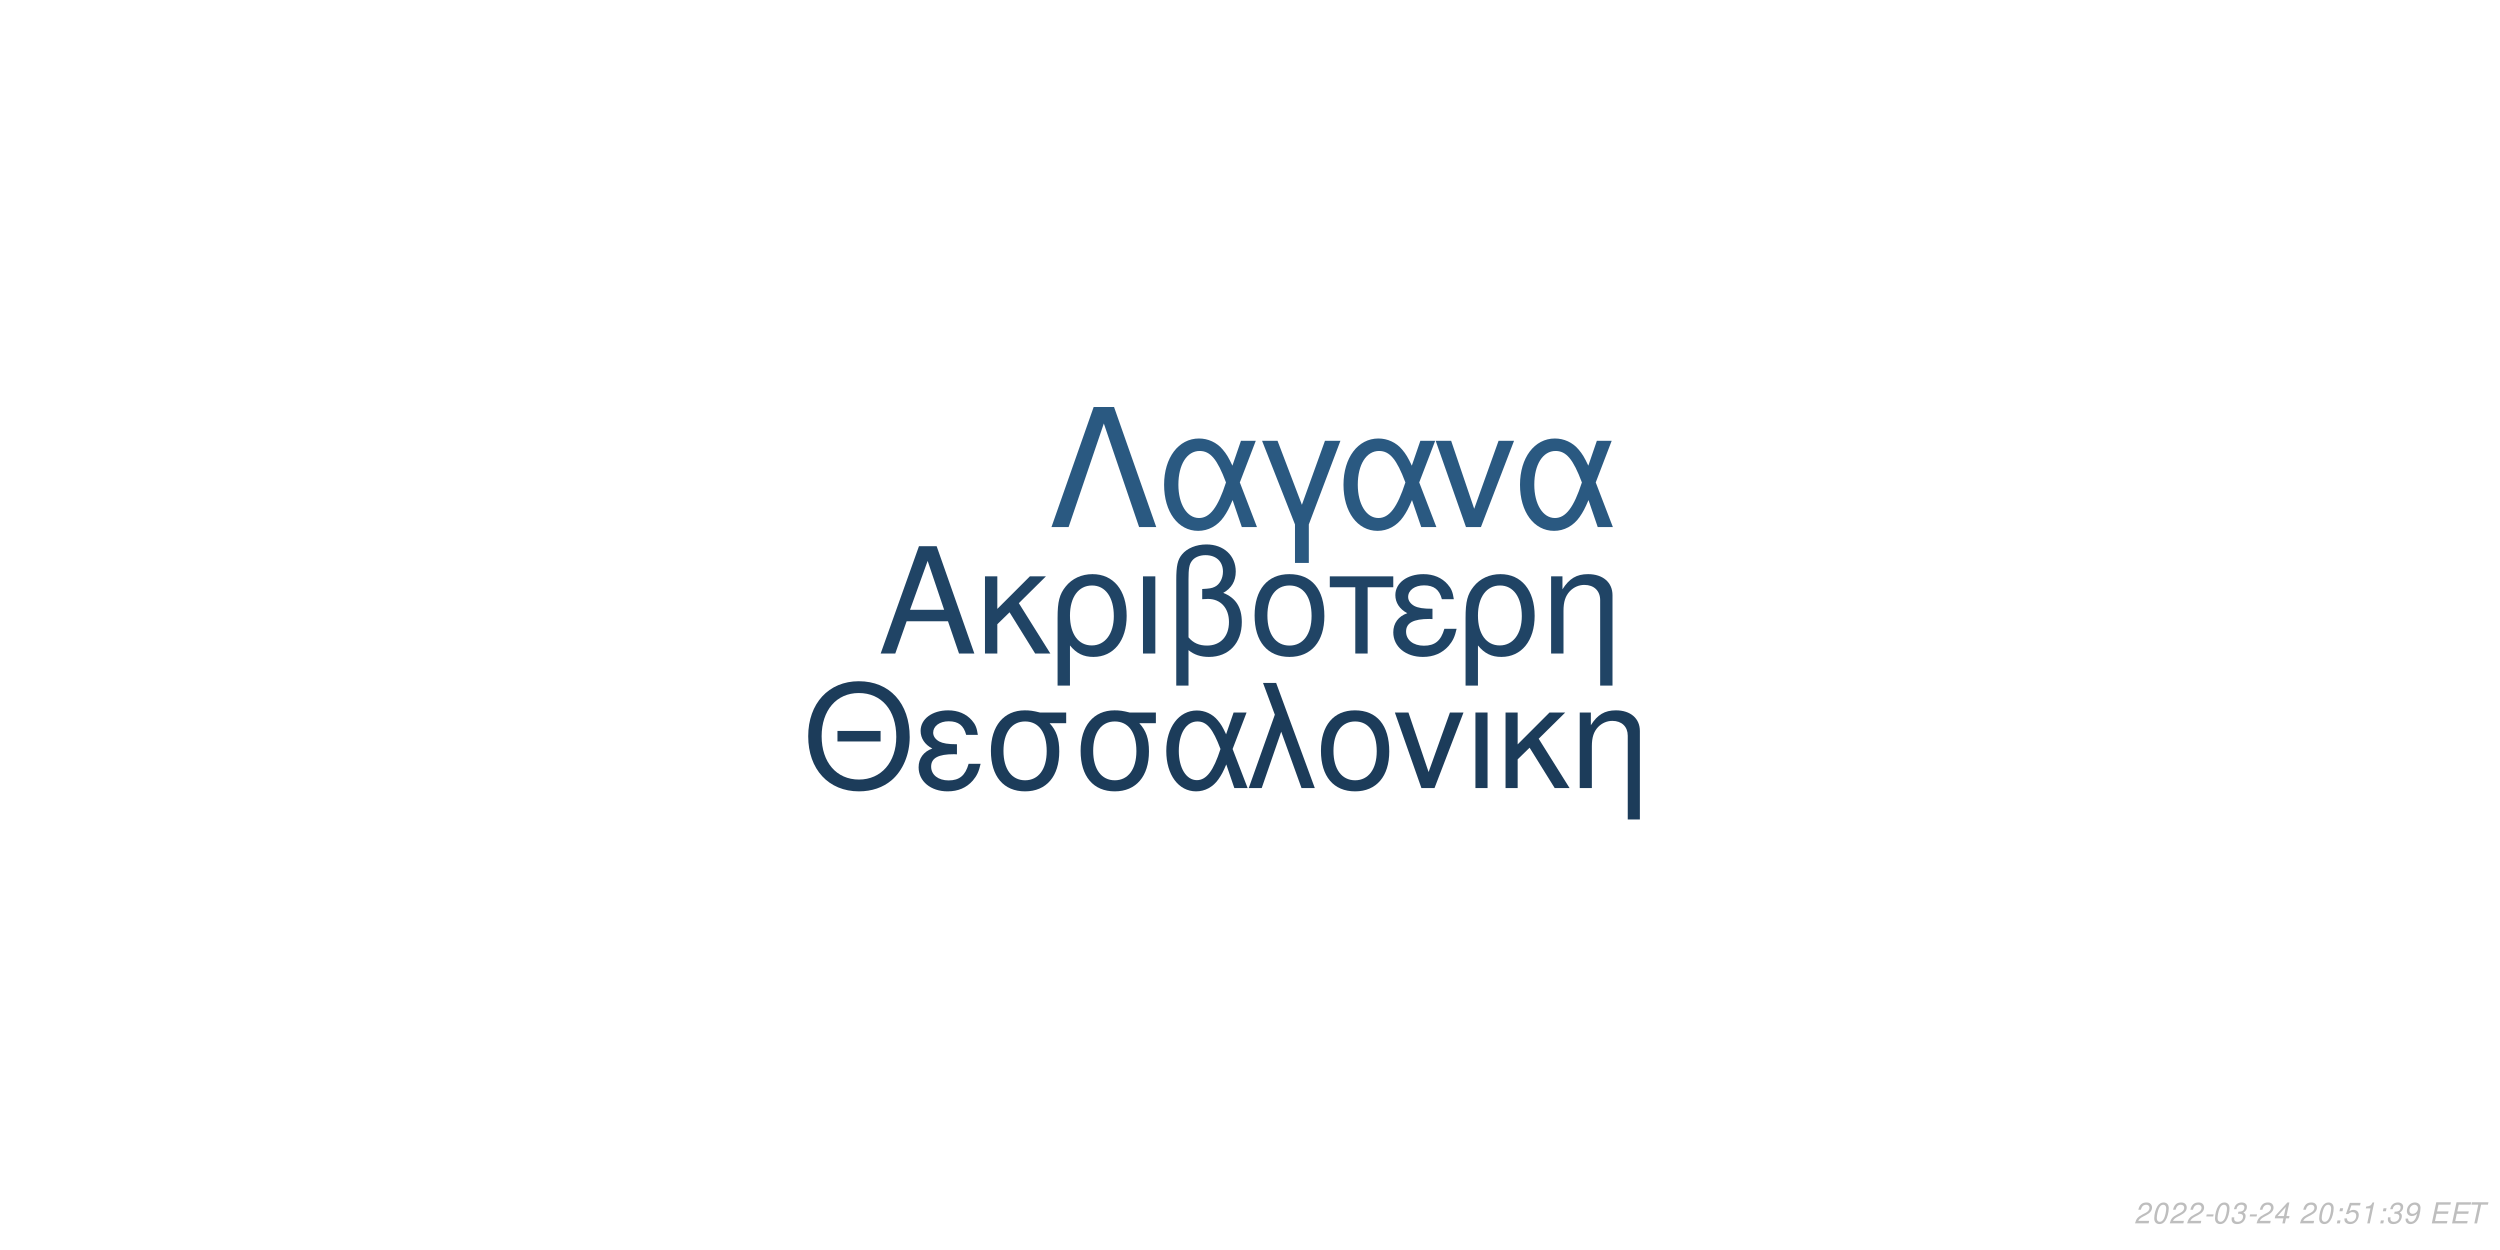
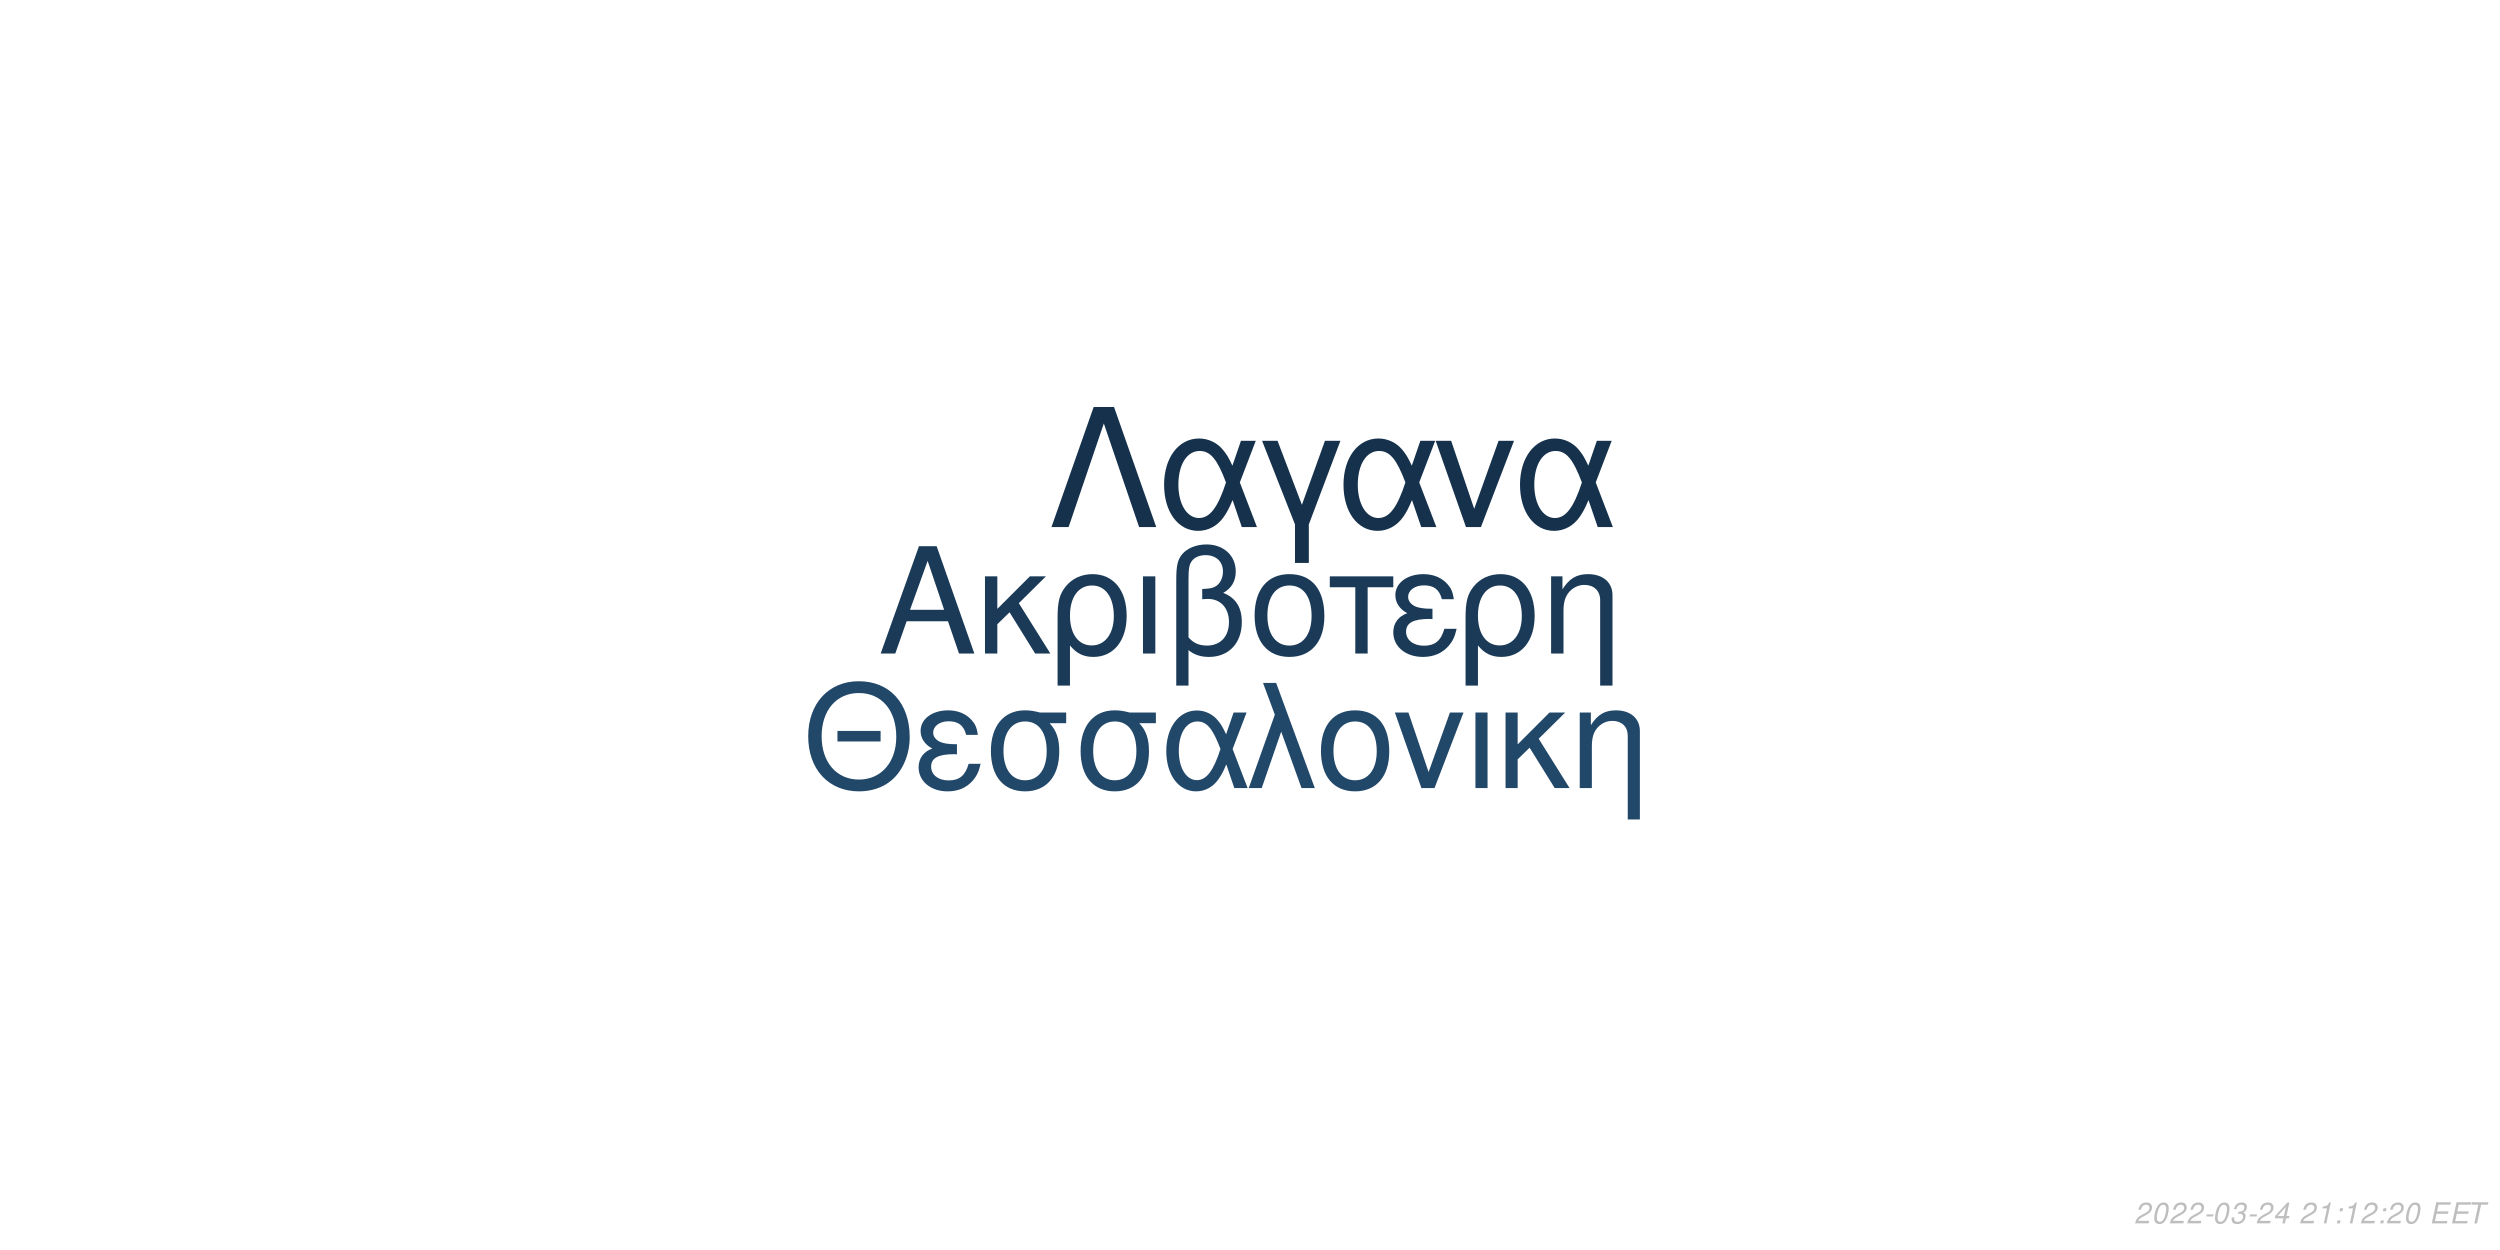
<svg xmlns="http://www.w3.org/2000/svg" xmlns:xlink="http://www.w3.org/1999/xlink" width="864pt" height="432pt" viewBox="0 0 864 432" version="1.1">
  <defs>
    <g>
      <symbol overflow="visible" id="glyph0-0">
        <path style="stroke:none;" d="" />
      </symbol>
      <symbol overflow="visible" id="glyph0-1">
        <path style="stroke:none;" d="M 24.125 -11.141 L 27.938 0 L 33.234 0 L 20.203 -37.094 L 14.094 -37.094 L 0.859 0 L 5.906 0 L 9.828 -11.141 Z M 22.797 -15.109 L 11 -15.109 L 17.094 -32.016 Z M 22.797 -15.109 " />
      </symbol>
      <symbol overflow="visible" id="glyph0-2">
        <path style="stroke:none;" d="M 7.172 -15.422 L 7.172 -26.672 L 2.906 -26.672 L 2.906 0 L 7.172 0 L 7.172 -10.125 L 11.406 -14.25 L 20.25 0 L 25.5 0 L 14.609 -17.406 L 23.969 -26.672 L 18.422 -26.672 Z M 7.172 -15.422 " />
      </symbol>
      <symbol overflow="visible" id="glyph0-3">
        <path style="stroke:none;" d="M 3 11.094 L 7.281 11.094 L 7.281 -2.797 C 9.516 -0.047 11.953 1.172 15.375 1.172 C 22.344 1.172 26.875 -4.422 26.875 -13.031 C 26.875 -21.891 22.297 -27.438 15.062 -27.438 C 11.297 -27.438 7.984 -25.906 5.797 -23.156 C 3.672 -20.516 3 -17.969 3 -12.359 Z M 14.906 -23.516 C 19.547 -23.516 22.438 -19.438 22.438 -12.922 C 22.438 -6.812 19.391 -2.797 14.812 -2.797 C 10.172 -2.797 7.281 -6.766 7.281 -13.125 C 7.281 -19.484 10.234 -23.516 14.906 -23.516 Z M 14.906 -23.516 " />
      </symbol>
      <symbol overflow="visible" id="glyph0-4">
        <path style="stroke:none;" d="M 3.516 0 L 7.781 0 L 7.781 -26.672 L 3.516 -26.672 Z M 3.516 0 " />
      </symbol>
      <symbol overflow="visible" id="glyph0-5">
        <path style="stroke:none;" d="M 4.016 11.094 L 8.25 11.094 L 8.25 -1.172 C 10.172 0.406 12.422 1.172 15.312 1.172 C 22.188 1.172 26.672 -3.609 26.672 -10.891 C 26.672 -15.984 24.578 -19.234 20.25 -20.969 C 23.109 -22.547 24.578 -25.031 24.578 -28.344 C 24.578 -33.844 20.406 -37.703 14.453 -37.703 C 10.938 -37.703 7.734 -36.391 6 -34.25 C 4.484 -32.422 4.016 -30.328 4.016 -25.391 Z M 8.25 -25.656 C 8.25 -29.359 8.5 -30.844 9.469 -32.062 C 10.375 -33.281 12.156 -34 14.094 -34 C 17.812 -34 20.156 -31.812 20.156 -28.297 C 20.156 -25.953 18.984 -23.812 17.297 -23.047 C 16.281 -22.547 15.469 -22.438 12.984 -22.297 L 12.984 -18.781 C 13.734 -18.828 14.344 -18.875 14.969 -18.875 C 19.344 -18.875 22.234 -15.719 22.234 -10.891 C 22.234 -5.906 19.281 -2.75 14.656 -2.75 C 11.953 -2.75 9.922 -3.609 8.25 -5.594 Z M 8.25 -25.656 " />
      </symbol>
      <symbol overflow="visible" id="glyph0-6">
        <path style="stroke:none;" d="M 14.094 -27.438 C 6.562 -27.438 2.094 -22.094 2.094 -13.125 C 2.094 -4.125 6.562 1.172 14.141 1.172 C 21.672 1.172 26.203 -4.172 26.203 -12.922 C 26.203 -22.188 21.828 -27.438 14.094 -27.438 Z M 14.141 -23.516 C 18.938 -23.516 21.781 -19.594 21.781 -12.984 C 21.781 -6.672 18.828 -2.75 14.141 -2.75 C 9.422 -2.75 6.516 -6.672 6.516 -13.125 C 6.516 -19.594 9.422 -23.516 14.141 -23.516 Z M 14.141 -23.516 " />
      </symbol>
      <symbol overflow="visible" id="glyph0-7">
        <path style="stroke:none;" d="M 7.891 0 L 12.156 0 L 12.156 -22.906 L 21.016 -22.906 L 21.016 -26.672 L -0.922 -26.672 L -0.922 -22.906 L 7.891 -22.906 Z M 7.891 0 " />
      </symbol>
      <symbol overflow="visible" id="glyph0-8">
        <path style="stroke:none;" d="M 14.562 -15.469 C 11.344 -15.469 9.562 -15.781 8.297 -16.438 C 6.922 -17.203 6.156 -18.328 6.156 -19.547 C 6.156 -21.891 8.453 -23.562 11.656 -23.562 C 15.062 -23.562 16.953 -22.094 17.812 -18.781 L 21.938 -18.781 C 21.578 -21.266 21.062 -22.5 19.797 -23.922 C 17.812 -26.203 14.906 -27.438 11.453 -27.438 C 5.797 -27.438 1.734 -24.375 1.734 -20.203 C 1.734 -17.609 3.156 -15.375 5.859 -13.938 C 2.797 -12.875 1.016 -10.484 1.016 -7.328 C 1.016 -2.391 5.297 1.172 11.25 1.172 C 14.969 1.172 17.906 -0.109 20.156 -2.641 C 21.578 -4.328 22.297 -5.797 22.906 -8.547 L 18.672 -8.547 C 17.5 -4.422 15.422 -2.703 11.609 -2.703 C 7.938 -2.703 5.438 -4.688 5.438 -7.578 C 5.438 -10.578 7.938 -11.953 13.484 -11.953 C 13.641 -11.953 14.094 -11.953 14.562 -11.906 Z M 14.562 -15.469 " />
      </symbol>
      <symbol overflow="visible" id="glyph0-9">
        <path style="stroke:none;" d="M 3.562 -26.672 L 3.562 0 L 7.844 0 L 7.844 -14.703 C 7.844 -17.906 8.5 -19.891 10.031 -21.531 C 11.406 -22.953 13.188 -23.719 15.062 -23.719 C 18.375 -23.719 20.516 -21.672 20.516 -18.469 L 20.516 11.094 L 24.781 11.094 L 24.781 -20.156 C 24.781 -24.578 21.469 -27.438 16.328 -27.438 C 12.359 -27.438 9.828 -25.906 7.484 -22.188 L 7.484 -26.672 Z M 3.562 -26.672 " />
      </symbol>
      <symbol overflow="visible" id="glyph1-0">
        <path style="stroke:none;" d="" />
      </symbol>
      <symbol overflow="visible" id="glyph1-1">
        <path style="stroke:none;" d="M 26.859 -19.734 L 11.953 -19.734 L 11.953 -16.094 L 26.859 -16.094 Z M 19.328 -36.922 C 8.922 -36.922 1.844 -29.25 1.844 -17.891 C 1.844 -6.484 8.875 1.141 19.391 1.141 C 23.812 1.141 27.703 -0.203 30.641 -2.688 C 34.578 -6.031 36.922 -11.656 36.922 -17.594 C 36.922 -29.297 30 -36.922 19.328 -36.922 Z M 19.328 -32.844 C 27.203 -32.844 32.281 -26.906 32.281 -17.688 C 32.281 -8.922 27.062 -2.938 19.391 -2.938 C 11.609 -2.938 6.484 -8.922 6.484 -17.891 C 6.484 -26.859 11.609 -32.844 19.328 -32.844 Z M 19.328 -32.844 " />
      </symbol>
      <symbol overflow="visible" id="glyph1-2">
        <path style="stroke:none;" d="M 14.25 -15.141 C 11.109 -15.141 9.375 -15.453 8.125 -16.094 C 6.781 -16.844 6.031 -17.938 6.031 -19.141 C 6.031 -21.422 8.266 -23.078 11.406 -23.078 C 14.75 -23.078 16.594 -21.625 17.438 -18.391 L 21.469 -18.391 C 21.125 -20.828 20.625 -22.031 19.391 -23.422 C 17.438 -25.656 14.594 -26.859 11.219 -26.859 C 5.688 -26.859 1.688 -23.875 1.688 -19.781 C 1.688 -17.234 3.094 -15.047 5.734 -13.656 C 2.734 -12.609 1 -10.266 1 -7.172 C 1 -2.344 5.188 1.141 11.016 1.141 C 14.656 1.141 17.547 -0.094 19.734 -2.594 C 21.125 -4.234 21.828 -5.688 22.422 -8.375 L 18.281 -8.375 C 17.141 -4.328 15.094 -2.641 11.359 -2.641 C 7.766 -2.641 5.328 -4.578 5.328 -7.422 C 5.328 -10.359 7.766 -11.703 13.203 -11.703 C 13.359 -11.703 13.797 -11.703 14.25 -11.656 Z M 14.25 -15.141 " />
      </symbol>
      <symbol overflow="visible" id="glyph1-3">
        <path style="stroke:none;" d="M 29 -26.109 L 19.938 -26.109 C 17.594 -26.703 16.438 -26.859 14.703 -26.859 C 7.469 -26.859 2.984 -21.469 2.984 -12.859 C 2.984 -4.031 7.375 1.141 14.797 1.141 C 22.172 1.141 26.609 -4.078 26.609 -12.656 C 26.609 -17.047 25.656 -19.828 23.266 -22.422 L 29 -22.422 Z M 14.797 -23.016 C 19.531 -23.016 22.266 -19.234 22.266 -12.75 C 22.266 -6.531 19.438 -2.688 14.797 -2.688 C 10.172 -2.688 7.328 -6.531 7.328 -12.859 C 7.328 -19.188 10.172 -23.016 14.797 -23.016 Z M 14.797 -23.016 " />
      </symbol>
      <symbol overflow="visible" id="glyph1-4">
        <path style="stroke:none;" d="M 29.344 -26.109 L 24.859 -26.109 L 22.266 -18.578 C 21.125 -21.031 20.484 -22.125 19.328 -23.469 C 17.547 -25.609 14.906 -26.812 12.156 -26.812 C 5.984 -26.812 1.594 -20.984 1.594 -12.812 C 1.594 -4.578 5.828 1.141 11.906 1.141 C 14.953 1.141 17.734 -0.344 19.625 -3.047 C 20.672 -4.531 21.281 -5.688 22.328 -8.172 L 25.109 0 L 29.703 0 L 24.516 -13.5 Z M 20.328 -13.5 C 17.891 -5.922 15.453 -2.734 12.156 -2.734 C 8.516 -2.734 5.922 -6.922 5.922 -12.812 C 5.922 -18.938 8.516 -23.016 12.359 -23.016 C 15.594 -23.016 17.688 -20.531 20.328 -13.5 Z M 20.328 -13.5 " />
      </symbol>
      <symbol overflow="visible" id="glyph1-5">
        <path style="stroke:none;" d="M 1.094 0 L 5.578 0 L 12.312 -19.484 L 19.328 0 L 23.922 0 L 10.562 -36.328 L 6.031 -36.328 L 10.109 -25.359 Z M 1.094 0 " />
      </symbol>
      <symbol overflow="visible" id="glyph1-6">
        <path style="stroke:none;" d="M 13.797 -26.859 C 6.422 -26.859 2.047 -21.625 2.047 -12.859 C 2.047 -4.031 6.422 1.141 13.859 1.141 C 21.234 1.141 25.656 -4.078 25.656 -12.656 C 25.656 -21.719 21.375 -26.859 13.797 -26.859 Z M 13.859 -23.016 C 18.531 -23.016 21.328 -19.188 21.328 -12.703 C 21.328 -6.531 18.438 -2.688 13.859 -2.688 C 9.219 -2.688 6.375 -6.531 6.375 -12.859 C 6.375 -19.188 9.219 -23.016 13.859 -23.016 Z M 13.859 -23.016 " />
      </symbol>
      <symbol overflow="visible" id="glyph1-7">
        <path style="stroke:none;" d="M 14.297 0 L 24.312 -26.109 L 19.625 -26.109 L 12.25 -5.531 L 5.281 -26.109 L 0.594 -26.109 L 9.766 0 Z M 14.297 0 " />
      </symbol>
      <symbol overflow="visible" id="glyph1-8">
        <path style="stroke:none;" d="M 3.438 0 L 7.625 0 L 7.625 -26.109 L 3.438 -26.109 Z M 3.438 0 " />
      </symbol>
      <symbol overflow="visible" id="glyph1-9">
        <path style="stroke:none;" d="M 7.031 -15.094 L 7.031 -26.109 L 2.844 -26.109 L 2.844 0 L 7.031 0 L 7.031 -9.922 L 11.156 -13.953 L 19.828 0 L 24.969 0 L 14.297 -17.047 L 23.469 -26.109 L 18.031 -26.109 Z M 7.031 -15.094 " />
      </symbol>
      <symbol overflow="visible" id="glyph1-10">
        <path style="stroke:none;" d="M 3.484 -26.109 L 3.484 0 L 7.672 0 L 7.672 -14.406 C 7.672 -17.547 8.328 -19.484 9.812 -21.078 C 11.156 -22.469 12.906 -23.219 14.75 -23.219 C 17.984 -23.219 20.078 -21.234 20.078 -18.094 L 20.078 10.859 L 24.266 10.859 L 24.266 -19.734 C 24.266 -24.062 21.031 -26.859 16 -26.859 C 12.109 -26.859 9.609 -25.359 7.328 -21.719 L 7.328 -26.109 Z M 3.484 -26.109 " />
      </symbol>
      <symbol overflow="visible" id="glyph2-0">
        <path style="stroke:none;" d="" />
      </symbol>
      <symbol overflow="visible" id="glyph2-1">
        <path style="stroke:none;" d="M 22.531 -41.484 L 15.484 -41.484 L 0.906 0 L 6.828 0 L 19 -35.797 L 31.188 0 L 37.109 0 Z M 22.531 -41.484 " />
      </symbol>
      <symbol overflow="visible" id="glyph2-2">
        <path style="stroke:none;" d="M 33.516 -29.812 L 28.391 -29.812 L 25.438 -21.219 C 24.125 -24.016 23.391 -25.266 22.078 -26.797 C 20.031 -29.25 17.016 -30.609 13.891 -30.609 C 6.828 -30.609 1.828 -23.953 1.828 -14.625 C 1.828 -5.234 6.656 1.312 13.594 1.312 C 17.078 1.312 20.266 -0.391 22.422 -3.469 C 23.609 -5.172 24.297 -6.484 25.5 -9.328 L 28.688 0 L 33.922 0 L 28 -15.422 Z M 23.219 -15.422 C 20.422 -6.766 17.641 -3.125 13.891 -3.125 C 9.734 -3.125 6.766 -7.906 6.766 -14.625 C 6.766 -21.625 9.734 -26.297 14.109 -26.297 C 17.812 -26.297 20.203 -23.453 23.219 -15.422 Z M 23.219 -15.422 " />
      </symbol>
      <symbol overflow="visible" id="glyph2-3">
        <path style="stroke:none;" d="M 12.062 12.406 L 16.844 12.406 L 16.844 -0.906 L 27.766 -29.812 L 22.422 -29.812 L 14.453 -7.688 L 6.031 -29.812 L 0.688 -29.812 L 12.062 -0.906 Z M 12.062 12.406 " />
      </symbol>
      <symbol overflow="visible" id="glyph2-4">
        <path style="stroke:none;" d="M 16.328 0 L 27.766 -29.812 L 22.422 -29.812 L 14 -6.312 L 6.031 -29.812 L 0.688 -29.812 L 11.156 0 Z M 16.328 0 " />
      </symbol>
      <symbol overflow="visible" id="glyph3-0">
        <path style="stroke:none;" d="" />
      </symbol>
      <symbol overflow="visible" id="glyph3-1">
        <path style="stroke:none;" d="M 5.234 -0.875 L 1.469 -0.875 C 1.641 -1.375 2.203 -1.891 3.109 -2.344 L 4.234 -2.938 C 5.562 -3.625 6.219 -4.469 6.219 -5.484 C 6.219 -5.938 6.062 -6.359 5.797 -6.656 C 5.469 -7.047 4.984 -7.234 4.312 -7.234 C 2.766 -7.234 1.891 -6.453 1.484 -4.734 L 2.375 -4.734 C 2.484 -5.188 2.609 -5.484 2.797 -5.75 C 3.094 -6.203 3.609 -6.453 4.188 -6.453 C 4.891 -6.453 5.344 -6.031 5.344 -5.375 C 5.344 -4.703 4.859 -4.094 4.016 -3.656 L 2.984 -3.125 C 1.234 -2.188 0.797 -1.656 0.344 -0.016 L 5.047 -0.016 Z M 5.234 -0.875 " />
      </symbol>
      <symbol overflow="visible" id="glyph3-2">
        <path style="stroke:none;" d="M 4.203 -7.234 C 3.375 -7.234 2.688 -6.812 2.125 -5.984 C 1.484 -5.047 0.984 -3.188 0.984 -1.734 C 0.984 -1.109 1.172 -0.562 1.484 -0.266 C 1.797 0.047 2.281 0.234 2.766 0.234 C 3.625 0.234 4.281 -0.156 4.859 -1.016 C 5.516 -1.953 6 -3.797 6 -5.266 C 6 -6.5 5.328 -7.234 4.203 -7.234 Z M 4.094 -6.453 C 4.734 -6.453 5.125 -5.984 5.125 -5.156 C 5.125 -4.203 4.781 -2.625 4.406 -1.812 C 3.984 -0.938 3.516 -0.547 2.875 -0.547 C 2.25 -0.547 1.875 -1.031 1.875 -1.828 C 1.875 -2.797 2.203 -4.344 2.594 -5.203 C 2.984 -6.047 3.453 -6.453 4.094 -6.453 Z M 4.094 -6.453 " />
      </symbol>
      <symbol overflow="visible" id="glyph3-3">
        <path style="stroke:none;" d="M 3.516 -3.125 L 1.125 -3.125 L 0.969 -2.406 L 3.359 -2.406 Z M 3.516 -3.125 " />
      </symbol>
      <symbol overflow="visible" id="glyph3-4">
        <path style="stroke:none;" d="M 2.922 -3.312 C 3.125 -3.344 3.234 -3.344 3.375 -3.344 C 4.203 -3.344 4.688 -3 4.688 -2.406 C 4.688 -1.312 3.906 -0.547 2.781 -0.547 C 2.047 -0.547 1.594 -0.938 1.594 -1.562 C 1.594 -1.719 1.609 -1.844 1.656 -2.094 L 0.766 -2.094 C 0.734 -1.797 0.719 -1.641 0.719 -1.469 C 0.719 -0.375 1.406 0.234 2.641 0.234 C 3.547 0.234 4.297 -0.078 4.812 -0.656 C 5.266 -1.156 5.562 -1.875 5.562 -2.547 C 5.562 -3.125 5.344 -3.453 4.797 -3.734 C 5.641 -4.234 6.016 -4.844 6.016 -5.734 C 6.016 -6.656 5.312 -7.234 4.203 -7.234 C 3.375 -7.234 2.672 -6.938 2.188 -6.375 C 1.891 -6.031 1.703 -5.641 1.516 -4.906 L 2.391 -4.906 C 2.5 -5.359 2.594 -5.594 2.734 -5.812 C 3.047 -6.234 3.516 -6.453 4.078 -6.453 C 4.734 -6.453 5.141 -6.125 5.141 -5.578 C 5.141 -5.188 5.016 -4.797 4.797 -4.547 C 4.516 -4.234 4 -4.062 3.266 -4.062 L 3.078 -4.062 Z M 2.922 -3.312 " />
      </symbol>
      <symbol overflow="visible" id="glyph3-5">
        <path style="stroke:none;" d="M 3.625 -1.75 L 3.266 0 L 4.141 0 L 4.516 -1.75 L 5.562 -1.75 L 5.734 -2.531 L 4.688 -2.531 L 5.688 -7.234 L 5.016 -7.234 L 0.844 -2.672 L 0.641 -1.75 Z M 3.797 -2.531 L 1.594 -2.531 L 4.469 -5.703 Z M 3.797 -2.531 " />
      </symbol>
      <symbol overflow="visible" id="glyph3-6">
        <path style="stroke:none;" d="" />
      </symbol>
      <symbol overflow="visible" id="glyph3-7">
+         <path style="stroke:none;" d="M 3.703 -5.188 L 2.594 0 L 3.469 0 L 5.016 -7.234 L 4.438 -7.234 C 3.906 -6.156 3.688 -6.016 2.234 -5.812 L 2.109 -5.188 Z M 3.703 -5.188 " />
+       </symbol>
+       <symbol overflow="visible" id="glyph3-8">
        <path style="stroke:none;" d="M 2.359 -1.031 L 1.312 -1.031 L 1.094 0 L 2.141 0 Z M 3.266 -5.234 L 2.219 -5.234 L 2 -4.203 L 3.047 -4.203 Z M 3.266 -5.234 " />
      </symbol>
-       <symbol overflow="visible" id="glyph3-8">
-         <path style="stroke:none;" d="M 6.297 -7.094 L 2.594 -7.094 L 1.234 -3.234 L 2.047 -3.234 C 2.656 -3.766 2.938 -3.906 3.531 -3.906 C 4.328 -3.906 4.797 -3.453 4.797 -2.688 C 4.797 -1.438 3.969 -0.547 2.828 -0.547 C 2.031 -0.547 1.609 -0.938 1.578 -1.734 L 0.703 -1.734 L 0.703 -1.516 C 0.703 -0.938 0.844 -0.547 1.188 -0.266 C 1.562 0.062 2.078 0.234 2.703 0.234 C 3.656 0.234 4.391 -0.156 4.984 -0.922 C 5.422 -1.5 5.672 -2.234 5.672 -2.953 C 5.672 -4 4.938 -4.672 3.812 -4.672 C 3.328 -4.672 2.906 -4.547 2.406 -4.234 L 3.109 -6.219 L 6.109 -6.219 Z M 6.297 -7.094 " />
-       </symbol>
      <symbol overflow="visible" id="glyph3-9">
-         <path style="stroke:none;" d="M 3.703 -5.188 L 2.594 0 L 3.469 0 L 5.016 -7.234 L 4.438 -7.234 C 3.906 -6.156 3.688 -6.016 2.234 -5.812 L 2.109 -5.188 Z M 3.703 -5.188 " />
+         <path style="stroke:none;" d="M 2.547 -3.312 L 6.5 -3.312 L 6.688 -4.141 L 2.719 -4.141 L 3.219 -6.469 L 7.344 -6.469 L 7.516 -7.297 L 2.453 -7.297 L 0.906 0 L 6.125 0 L 6.297 -0.812 L 2.016 -0.812 Z M 2.547 -3.312 " />
      </symbol>
      <symbol overflow="visible" id="glyph3-10">
-         <path style="stroke:none;" d="M 0.844 -1.656 C 0.844 -1.547 0.844 -1.438 0.844 -1.375 C 0.844 -0.406 1.531 0.234 2.578 0.234 C 3.203 0.234 3.766 0.016 4.297 -0.438 C 4.938 -1 5.312 -1.656 5.594 -2.719 C 5.844 -3.672 6.016 -4.766 6.016 -5.375 C 6.016 -5.844 5.844 -6.328 5.547 -6.656 C 5.203 -7.031 4.703 -7.234 4.062 -7.234 C 2.516 -7.234 1.297 -5.938 1.297 -4.266 C 1.297 -3.203 1.984 -2.547 3.047 -2.547 C 3.484 -2.547 3.953 -2.672 4.281 -2.891 C 4.406 -2.984 4.547 -3.078 4.828 -3.344 C 4.438 -1.484 3.703 -0.547 2.703 -0.547 C 2.109 -0.547 1.719 -0.938 1.719 -1.547 L 1.719 -1.656 Z M 3.953 -6.453 C 4.625 -6.453 5.141 -5.953 5.141 -5.281 C 5.141 -4.188 4.312 -3.312 3.297 -3.312 C 2.594 -3.312 2.172 -3.734 2.172 -4.453 C 2.172 -5.562 2.984 -6.453 3.953 -6.453 Z M 3.953 -6.453 " />
-       </symbol>
-       <symbol overflow="visible" id="glyph3-11">
-         <path style="stroke:none;" d="M 2.547 -3.312 L 6.5 -3.312 L 6.688 -4.141 L 2.719 -4.141 L 3.219 -6.469 L 7.344 -6.469 L 7.516 -7.297 L 2.453 -7.297 L 0.906 0 L 6.125 0 L 6.297 -0.812 L 2.016 -0.812 Z M 2.547 -3.312 " />
-       </symbol>
-       <symbol overflow="visible" id="glyph3-12">
        <path style="stroke:none;" d="M 4.938 -6.469 L 7.312 -6.469 L 7.484 -7.297 L 1.75 -7.297 L 1.578 -6.469 L 3.984 -6.469 L 2.609 0 L 3.547 0 Z M 4.938 -6.469 " />
      </symbol>
    </g>
  </defs>
  <g id="surface1">
    <rect x="0" y="0" width="864" height="432" style="fill:rgb(100%,100%,100%);fill-opacity:1;stroke:none;" />
-     <g style="fill:rgb(12.549%,26.667%,39.608%);fill-opacity:1;">
+     <g style="fill:rgb(10.196%,22.745%,34.118%);fill-opacity:1;">
      <use xlink:href="#glyph0-1" x="303.5" y="225.861" />
      <use xlink:href="#glyph0-2" x="337.5" y="225.861" />
      <use xlink:href="#glyph0-3" x="362.5" y="225.861" />
      <use xlink:href="#glyph0-4" x="391.5" y="225.861" />
      <use xlink:href="#glyph0-5" x="402.5" y="225.861" />
      <use xlink:href="#glyph0-6" x="431.5" y="225.861" />
      <use xlink:href="#glyph0-7" x="460.5" y="225.861" />
      <use xlink:href="#glyph0-8" x="480.5" y="225.861" />
      <use xlink:href="#glyph0-3" x="503.5" y="225.861" />
      <use xlink:href="#glyph0-9" x="532.5" y="225.861" />
    </g>
-     <g style="fill:rgb(10.98%,23.529%,35.294%);fill-opacity:1;">
+     <g style="fill:rgb(12.941%,27.843%,41.176%);fill-opacity:1;">
      <use xlink:href="#glyph1-1" x="277.473" y="272.354" />
      <use xlink:href="#glyph1-2" x="316.473" y="272.354" />
      <use xlink:href="#glyph1-3" x="339.473" y="272.354" />
      <use xlink:href="#glyph1-3" x="370.473" y="272.354" />
      <use xlink:href="#glyph1-4" x="401.473" y="272.354" />
      <use xlink:href="#glyph1-5" x="430.473" y="272.354" />
      <use xlink:href="#glyph1-6" x="454.473" y="272.354" />
      <use xlink:href="#glyph1-7" x="481.473" y="272.354" />
      <use xlink:href="#glyph1-8" x="506.473" y="272.354" />
      <use xlink:href="#glyph1-9" x="517.473" y="272.354" />
      <use xlink:href="#glyph1-10" x="542.473" y="272.354" />
    </g>
-     <g style="fill:rgb(16.471%,34.902%,50.588%);fill-opacity:1;">
+     <g style="fill:rgb(8.627%,19.216%,29.412%);fill-opacity:1;">
      <use xlink:href="#glyph2-1" x="362.484" y="182.152" />
      <use xlink:href="#glyph2-2" x="400.484" y="182.152" />
      <use xlink:href="#glyph2-3" x="435.484" y="182.152" />
      <use xlink:href="#glyph2-2" x="462.484" y="182.152" />
      <use xlink:href="#glyph2-4" x="495.484" y="182.152" />
      <use xlink:href="#glyph2-2" x="523.484" y="182.152" />
    </g>
    <g style="fill:rgb(74.51%,74.51%,74.51%);fill-opacity:1;">
      <use xlink:href="#glyph3-1" x="737.52" y="422.81" />
      <use xlink:href="#glyph3-2" x="743.52" y="422.81" />
      <use xlink:href="#glyph3-1" x="749.52" y="422.81" />
      <use xlink:href="#glyph3-1" x="755.52" y="422.81" />
      <use xlink:href="#glyph3-3" x="761.52" y="422.81" />
      <use xlink:href="#glyph3-2" x="764.52" y="422.81" />
      <use xlink:href="#glyph3-4" x="770.52" y="422.81" />
      <use xlink:href="#glyph3-3" x="776.52" y="422.81" />
      <use xlink:href="#glyph3-1" x="779.52" y="422.81" />
      <use xlink:href="#glyph3-5" x="785.52" y="422.81" />
      <use xlink:href="#glyph3-6" x="791.52" y="422.81" />
      <use xlink:href="#glyph3-1" x="794.52" y="422.81" />
-       <use xlink:href="#glyph3-2" x="800.52" y="422.81" />
-       <use xlink:href="#glyph3-7" x="806.52" y="422.81" />
-       <use xlink:href="#glyph3-8" x="809.52" y="422.81" />
-       <use xlink:href="#glyph3-9" x="815.52" y="422.81" />
-       <use xlink:href="#glyph3-7" x="821.52" y="422.81" />
-       <use xlink:href="#glyph3-4" x="824.52" y="422.81" />
-       <use xlink:href="#glyph3-10" x="830.52" y="422.81" />
+       <use xlink:href="#glyph3-7" x="800.52" y="422.81" />
+       <use xlink:href="#glyph3-8" x="806.52" y="422.81" />
+       <use xlink:href="#glyph3-7" x="809.52" y="422.81" />
+       <use xlink:href="#glyph3-1" x="815.52" y="422.81" />
+       <use xlink:href="#glyph3-8" x="821.52" y="422.81" />
+       <use xlink:href="#glyph3-1" x="824.52" y="422.81" />
+       <use xlink:href="#glyph3-2" x="830.52" y="422.81" />
      <use xlink:href="#glyph3-6" x="836.52" y="422.81" />
-       <use xlink:href="#glyph3-11" x="839.52" y="422.81" />
-       <use xlink:href="#glyph3-11" x="846.52" y="422.81" />
-       <use xlink:href="#glyph3-12" x="852.52" y="422.81" />
+       <use xlink:href="#glyph3-9" x="839.52" y="422.81" />
+       <use xlink:href="#glyph3-9" x="846.52" y="422.81" />
+       <use xlink:href="#glyph3-10" x="852.52" y="422.81" />
    </g>
  </g>
</svg>
